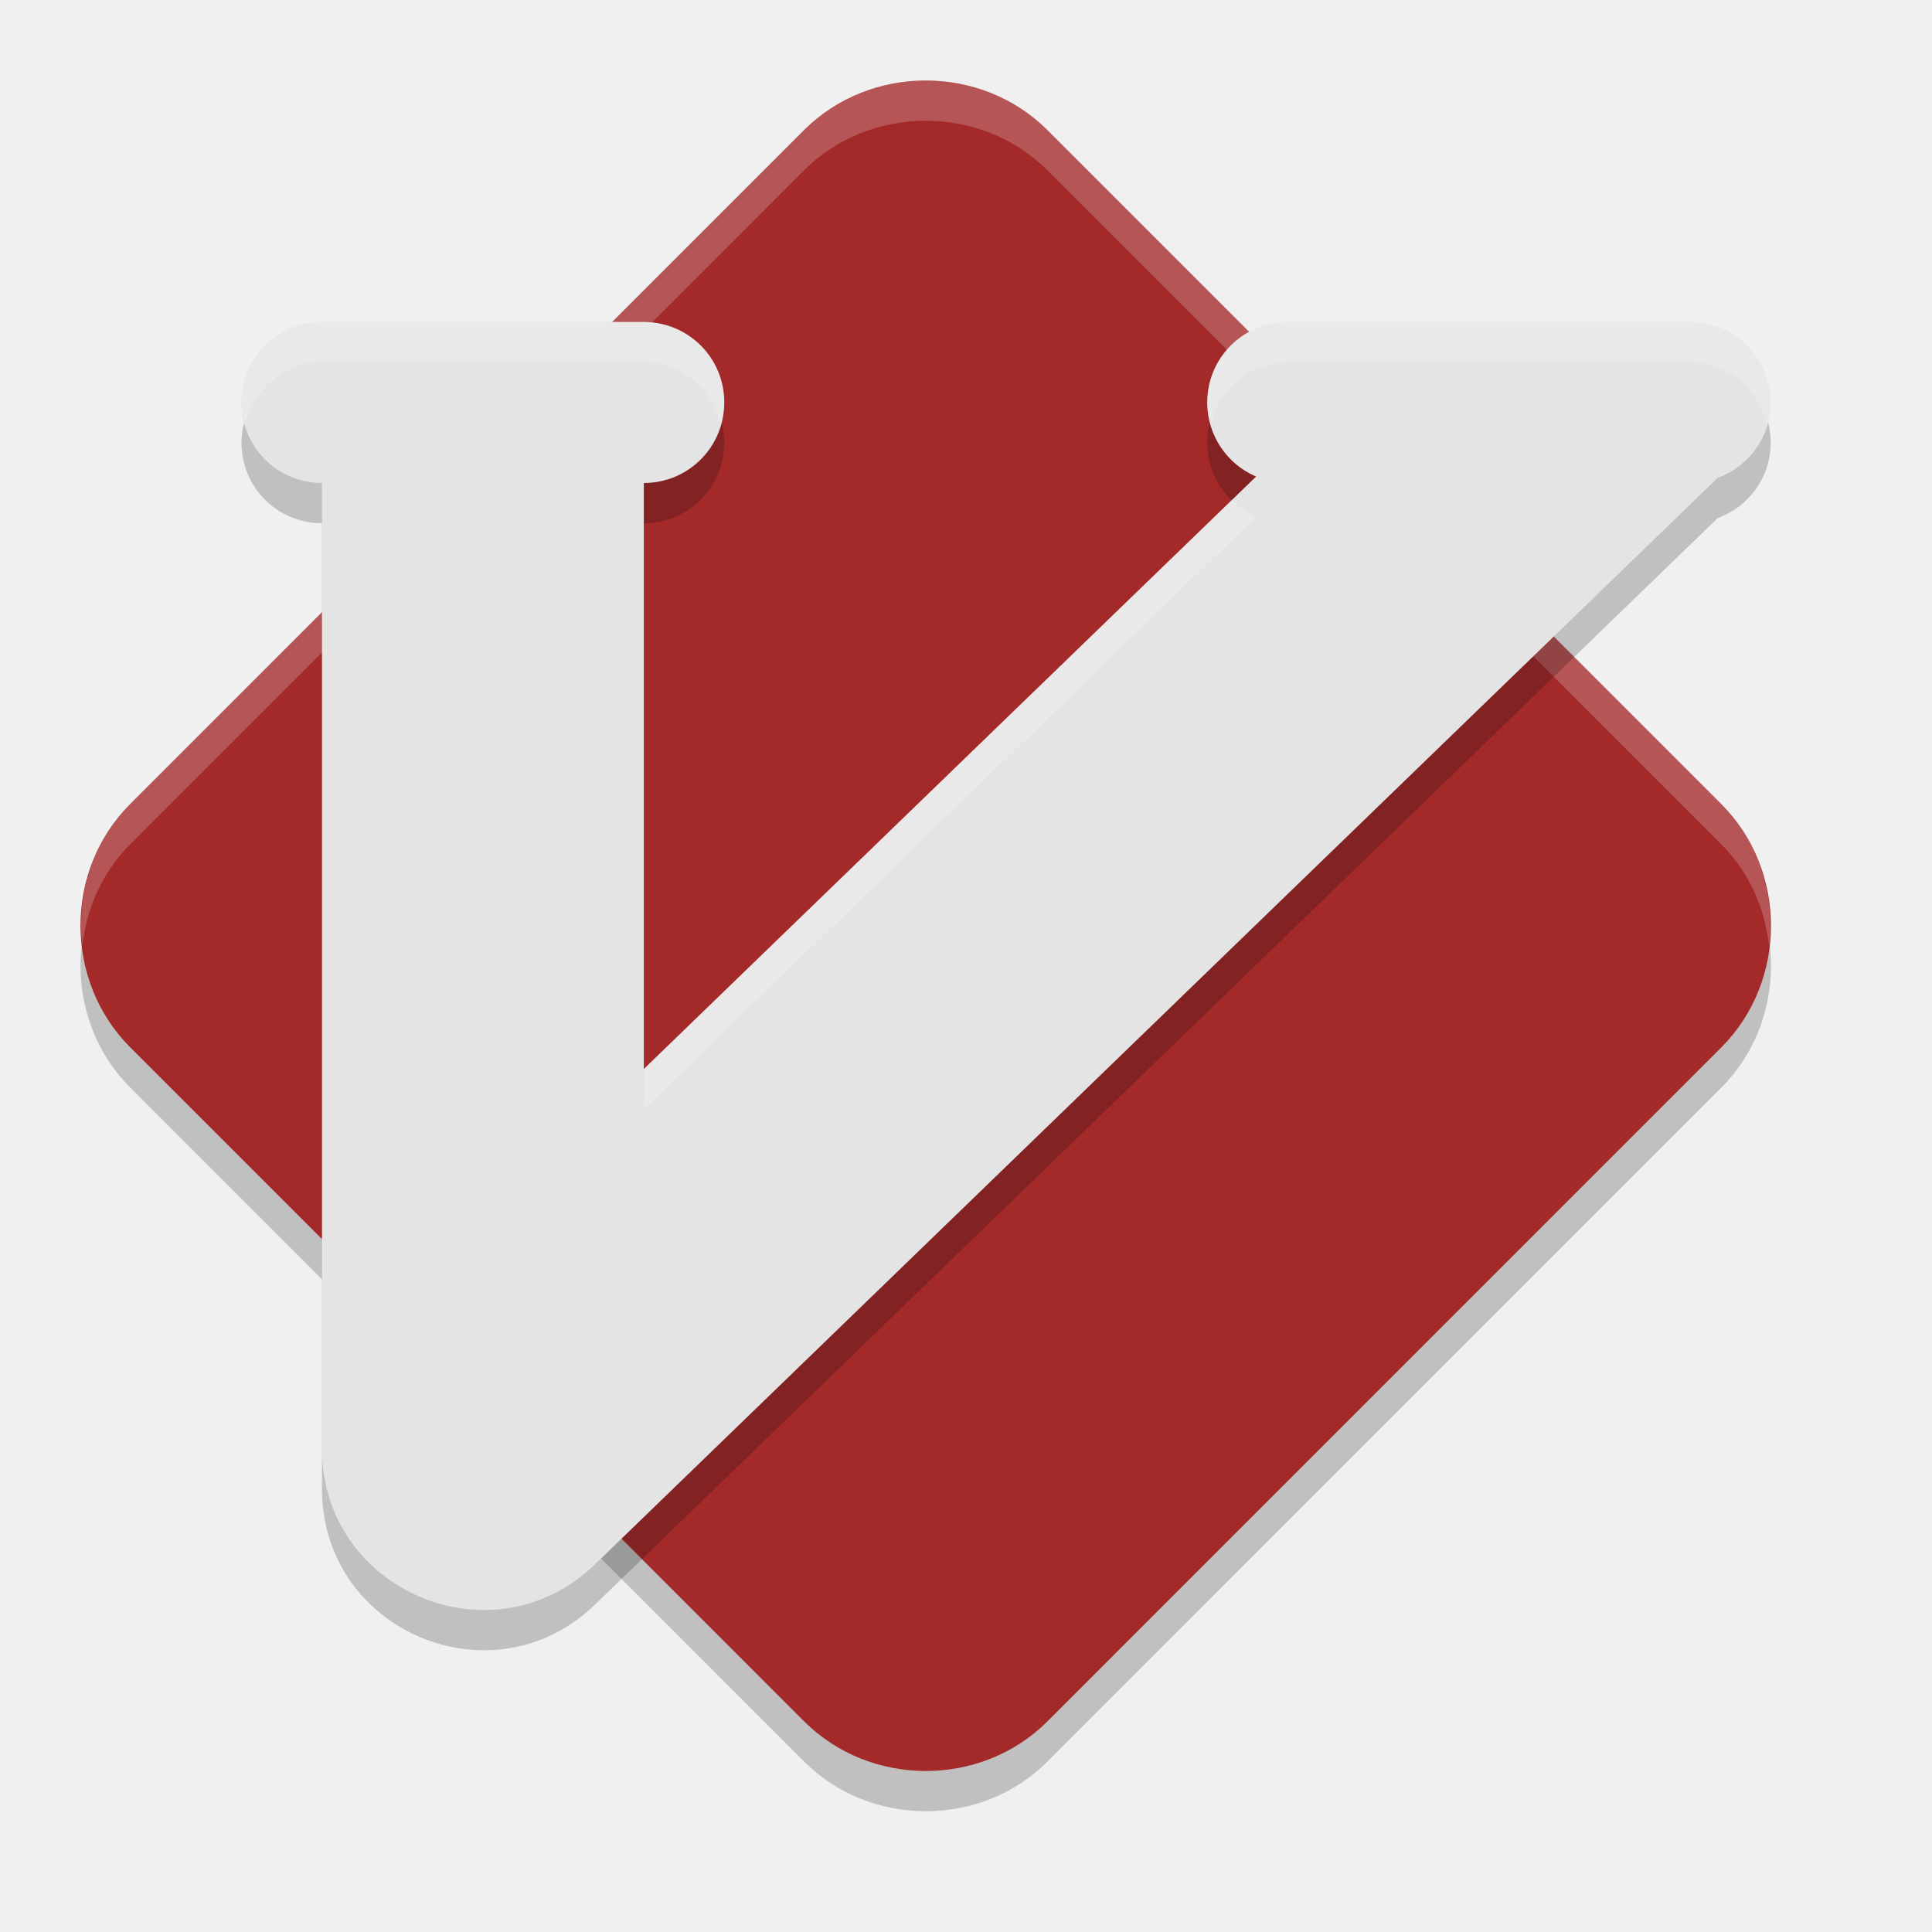
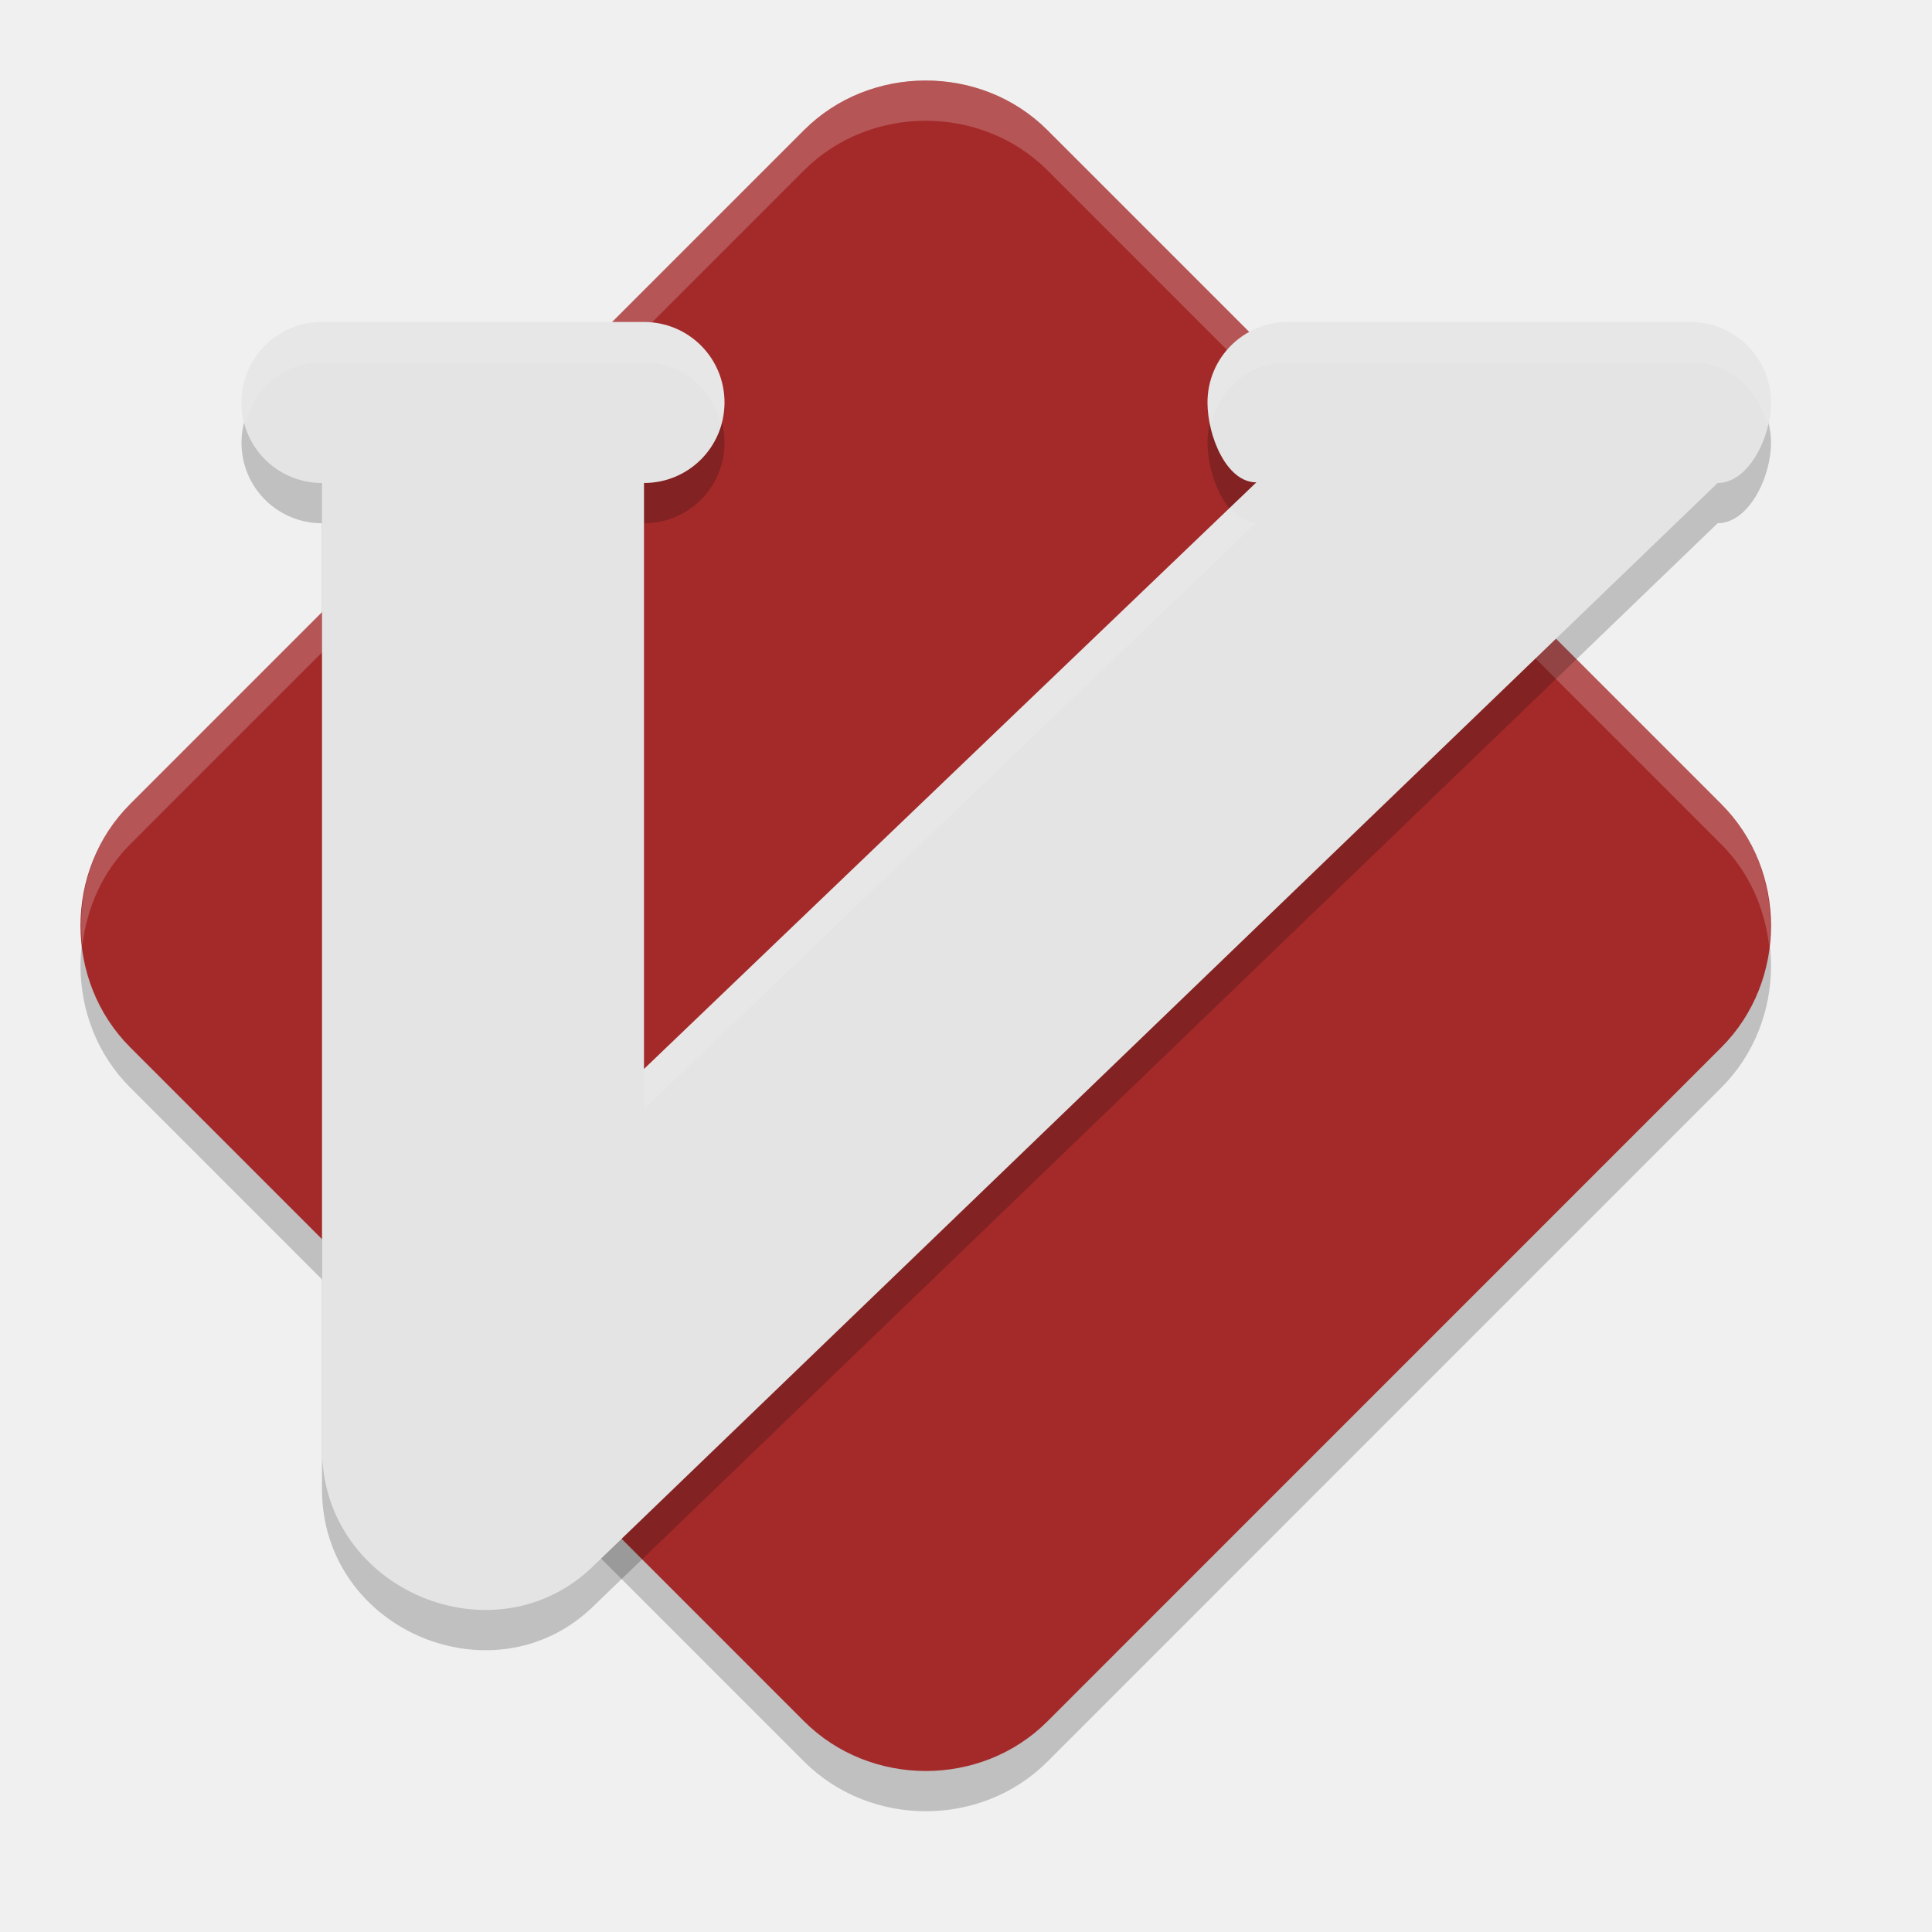
- <svg xmlns="http://www.w3.org/2000/svg" width="24" height="24" version="1.1">
-   <path d="m11.5 1.5c-0.55 0-1.1 0.205-1.512 0.616l-8.372 8.373c-0.822 0.822-0.821 2.198 0.001 3.021l8.372 8.373c0.822 0.822 2.2 0.823 3.022 0.001l8.372-8.373c0.822-0.822 0.822-2.2 0-3.022l-8.372-8.373c-0.411-0.411-0.962-0.616-1.512-0.616z" style="opacity:.2" />
-   <path d="m11.5 1c-0.55 0-1.1 0.205-1.512 0.616l-8.372 8.373c-0.822 0.822-0.821 2.198 0.001 3.021l8.372 8.373c0.822 0.822 2.2 0.823 3.022 0.001l8.372-8.373c0.822-0.822 0.822-2.2 0-3.022l-8.372-8.373c-0.411-0.411-0.962-0.616-1.512-0.616z" style="fill:#a42a2a" />
-   <path d="m11.5 1c-0.55 0-1.101 0.205-1.512 0.616l-8.372 8.373c-0.473 0.473-0.664 1.128-0.593 1.757 0.053-0.462 0.245-0.909 0.593-1.257l8.372-8.373c0.411-0.411 0.962-0.616 1.512-0.616 0.55 0 1.101 0.205 1.512 0.616l8.371 8.373c0.348 0.348 0.541 0.797 0.594 1.261 0.072-0.63-0.12-1.287-0.594-1.761l-8.371-8.373c-0.411-0.411-0.962-0.616-1.512-0.616z" style="fill:#ffffff;opacity:.2" />
-   <path d="m4 4.5c-0.554 0-1 0.446-1 1 0 0.554 0.446 1 1 1h-2.38e-4v11.997c3.414e-4 1.765 2.121 2.664 3.39 1.437l13.948-13.498c0.384-0.14 0.658-0.503 0.658-0.936 0-0.554-0.446-1-1-1h-4.999c-0.554 0-1 0.446-1 1 0 0.414 0.25 0.768 0.607 0.92l-7.606 7.36v-7.28h-5.75e-4c0.554 0 1-0.446 1-1 0-0.554-0.446-1-1-1z" style="fill-rule:evenodd;opacity:.2" />
-   <path d="m4 4c-0.554 0-1 0.446-1 1 0 0.554 0.446 1 1 1h-2.38e-4v11.997c3.414e-4 1.765 2.121 2.664 3.39 1.437l13.948-13.498c0.384-0.14 0.658-0.503 0.658-0.936 0-0.554-0.446-1-1-1h-4.999c-0.554 0-1 0.446-1 1 0 0.414 0.25 0.768 0.607 0.92l-7.606 7.36v-7.28h-5.75e-4c0.554 0 1-0.446 1-1 0-0.554-0.446-1-1-1z" style="fill-rule:evenodd;fill:#e4e4e4" />
-   <path d="m4 4c-0.554 0-1 0.446-1 1 0 0.089 0.029 0.168 0.051 0.25 0.113-0.429 0.484-0.75 0.949-0.75h3.998c0.465 0 0.837 0.321 0.949 0.75 0.022-0.082 0.051-0.161 0.051-0.25 0-0.554-0.446-1-1-1zm11.996 0c-0.554 0-1 0.446-1 1 0 0.1 0.016 0.196 0.043 0.287 0.099-0.448 0.479-0.787 0.957-0.787h5c0.476 0 0.853 0.336 0.955 0.779 0.026-0.089 0.045-0.181 0.045-0.279 0-0.554-0.446-1-1-1zm-0.691 2.209-7.307 7.07v0.5l7.605-7.359c-0.115-0.049-0.211-0.125-0.299-0.211z" style="fill-rule:evenodd;fill:#ffffff;opacity:.2" />
+ <svg xmlns="http://www.w3.org/2000/svg" width="24" height="24" version="1">
+   <path style="opacity:0.2" d="M 11.5,1.5 C 10.95,1.5 10.399,1.705 9.988,2.116 L 1.616,10.489 C 0.794,11.311 0.795,12.687 1.617,13.51 L 9.989,21.883 C 10.812,22.705 12.189,22.706 13.011,21.884 L 21.383,13.511 C 22.206,12.689 22.206,11.311 21.383,10.489 L 13.011,2.116 C 12.6,1.705 12.05,1.5 11.5,1.5 Z" />
+   <path style="fill:#a42a2a" d="M 11.5,1 C 10.95,1 10.399,1.205 9.988,1.616 L 1.616,9.989 C 0.794,10.811 0.795,12.187 1.617,13.01 L 9.989,21.383 C 10.812,22.205 12.189,22.206 13.011,21.384 L 21.383,13.011 C 22.206,12.189 22.206,10.811 21.383,9.989 L 13.011,1.616 C 12.6,1.205 12.05,1 11.5,1 Z" />
+   <path style="opacity:0.2;fill:#ffffff" d="M 11.5,1 C 10.95,1 10.399,1.205 9.988,1.616 L 1.616,9.989 C 1.143,10.462 0.952,11.117 1.023,11.746 1.077,11.284 1.269,10.837 1.616,10.489 L 9.988,2.116 C 10.399,1.705 10.95,1.5 11.5,1.5 12.05,1.5 12.601,1.705 13.012,2.116 L 21.383,10.489 C 21.731,10.838 21.923,11.287 21.977,11.75 22.049,11.12 21.857,10.463 21.383,9.989 L 13.012,1.616 C 12.601,1.205 12.05,1 11.5,1 Z" />
+   <path style="opacity:0.2" d="M 4,4.5 C 3.446,4.5 3,4.946 3,5.5 3,6.054 3.446,6.5 4,6.5 L 4,18.5 C 4,20.265 6.167,21.158 7.39,19.935 L 21.337,6.5 C 21.721,6.5 22,5.933 22,5.5 22,4.946 21.549,4.5 20.996,4.5 H 16 C 15.446,4.5 15,4.946 15,5.5 15,5.914 15.234,6.492 15.607,6.492 L 8,13.779 V 6.5 C 8.554,6.5 9,6.054 9,5.5 9,4.946 8.554,4.5 8,4.5 Z" />
+   <path style="fill:#e4e4e4" d="M 4,4 C 3.446,4 3,4.446 3,5 3,5.554 3.446,6 4,6 L 4,18 C 4,19.765 6.167,20.658 7.39,19.435 L 21.337,6 C 21.721,6 22,5.433 22,5 22,4.446 21.549,4 20.996,4 H 16 C 15.446,4 15,4.446 15,5 15,5.414 15.234,5.992 15.607,5.992 L 8,13.279 V 6 C 8.554,6 9,5.554 9,5 9,4.446 8.554,4 8,4 Z" />
+   <path style="fill:#ffffff;opacity:0.1" d="M 4 4 C 3.446 4 3 4.446 3 5 C 3 5.089 3.029 5.168 3.051 5.25 C 3.163 4.821 3.535 4.5 4 4.5 L 8 4.5 C 8.465 4.5 8.836 4.821 8.949 5.25 C 8.971 5.168 9 5.089 9 5 C 9 4.446 8.554 4 8 4 L 4 4 z M 16 4 C 15.446 4 15 4.446 15 5 C 15 5.095 15.016 5.199 15.039 5.303 C 15.133 4.847 15.516 4.5 16 4.5 L 20.996 4.5 C 21.476 4.5 21.859 4.843 21.957 5.295 C 21.982 5.196 22 5.094 22 5 C 22 4.446 21.549 4 20.996 4 L 16 4 z M 15.283 6.303 L 8 13.279 L 8 13.779 L 15.607 6.492 C 15.479 6.492 15.375 6.409 15.283 6.303 z" />
</svg>
